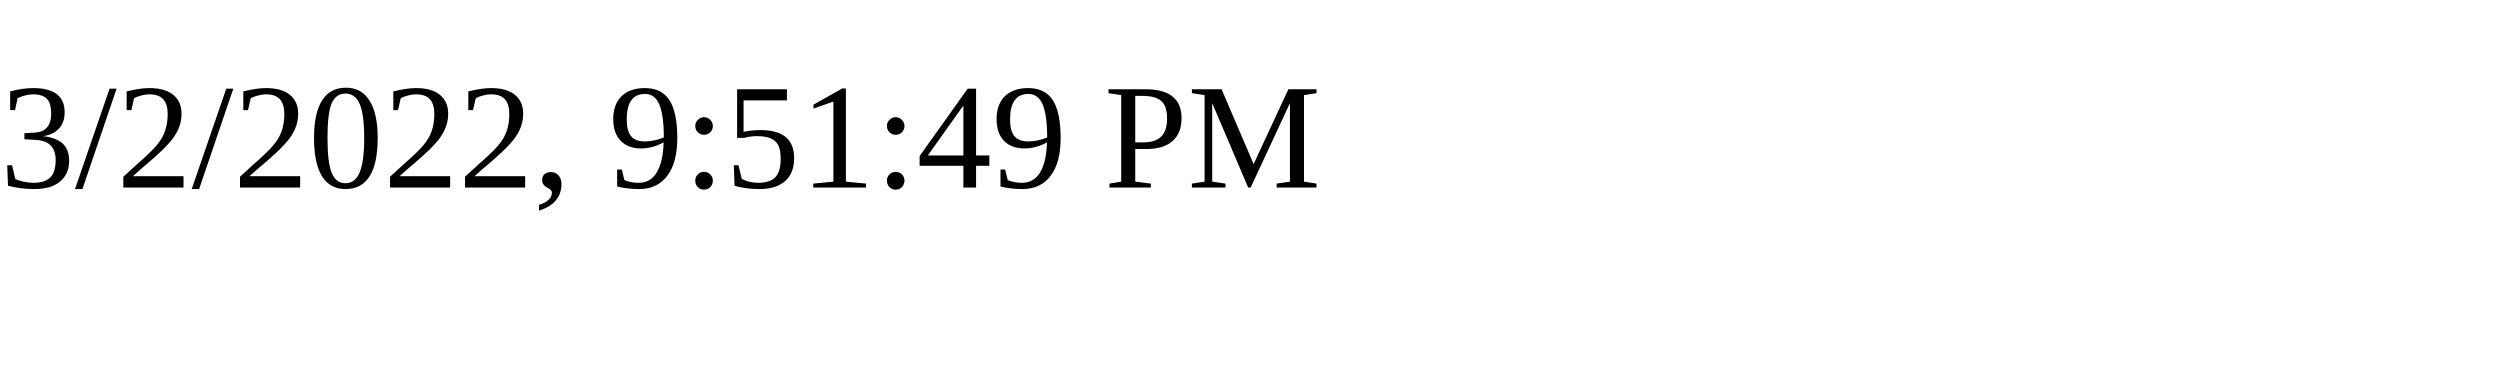
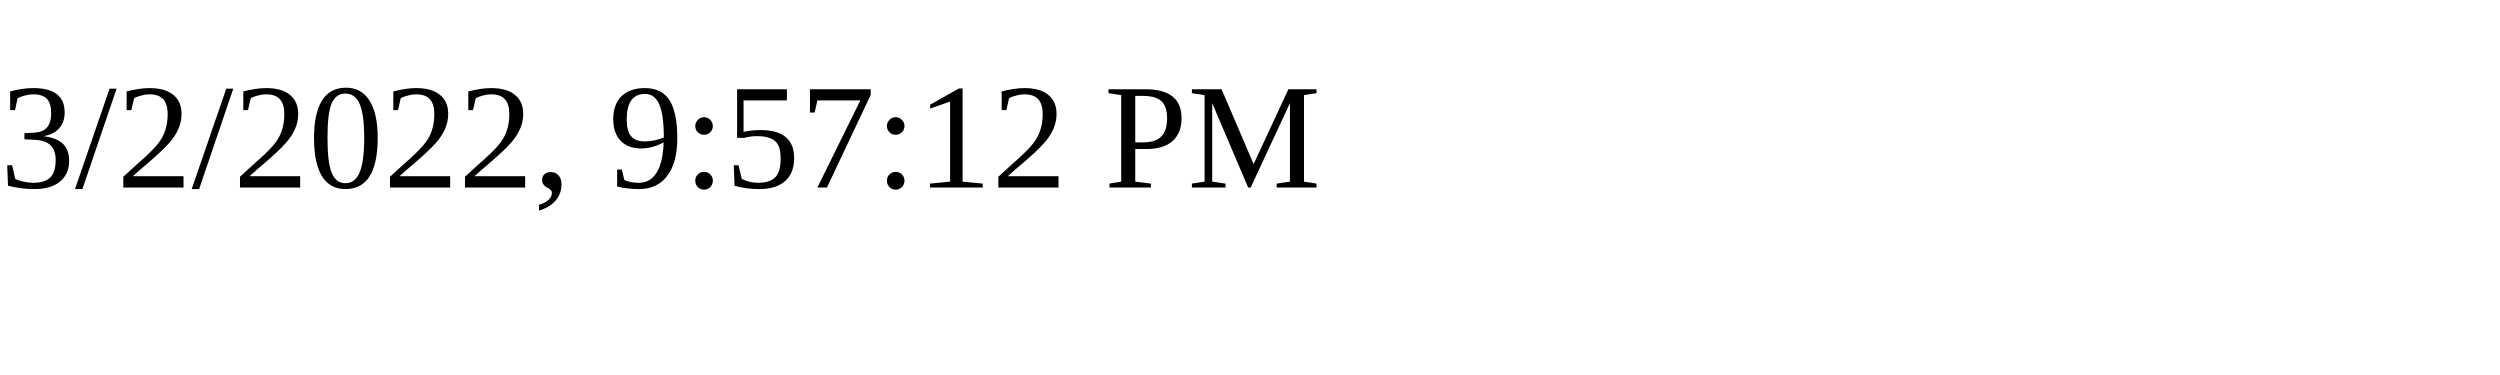
<svg xmlns="http://www.w3.org/2000/svg" height="30" width="200">
-   <text x="0" y="15">3/2/2022, 9:51:49 PM</text>
+   <text x="0" y="15">3/2/2022, 9:57:12 PM</text>
</svg>
